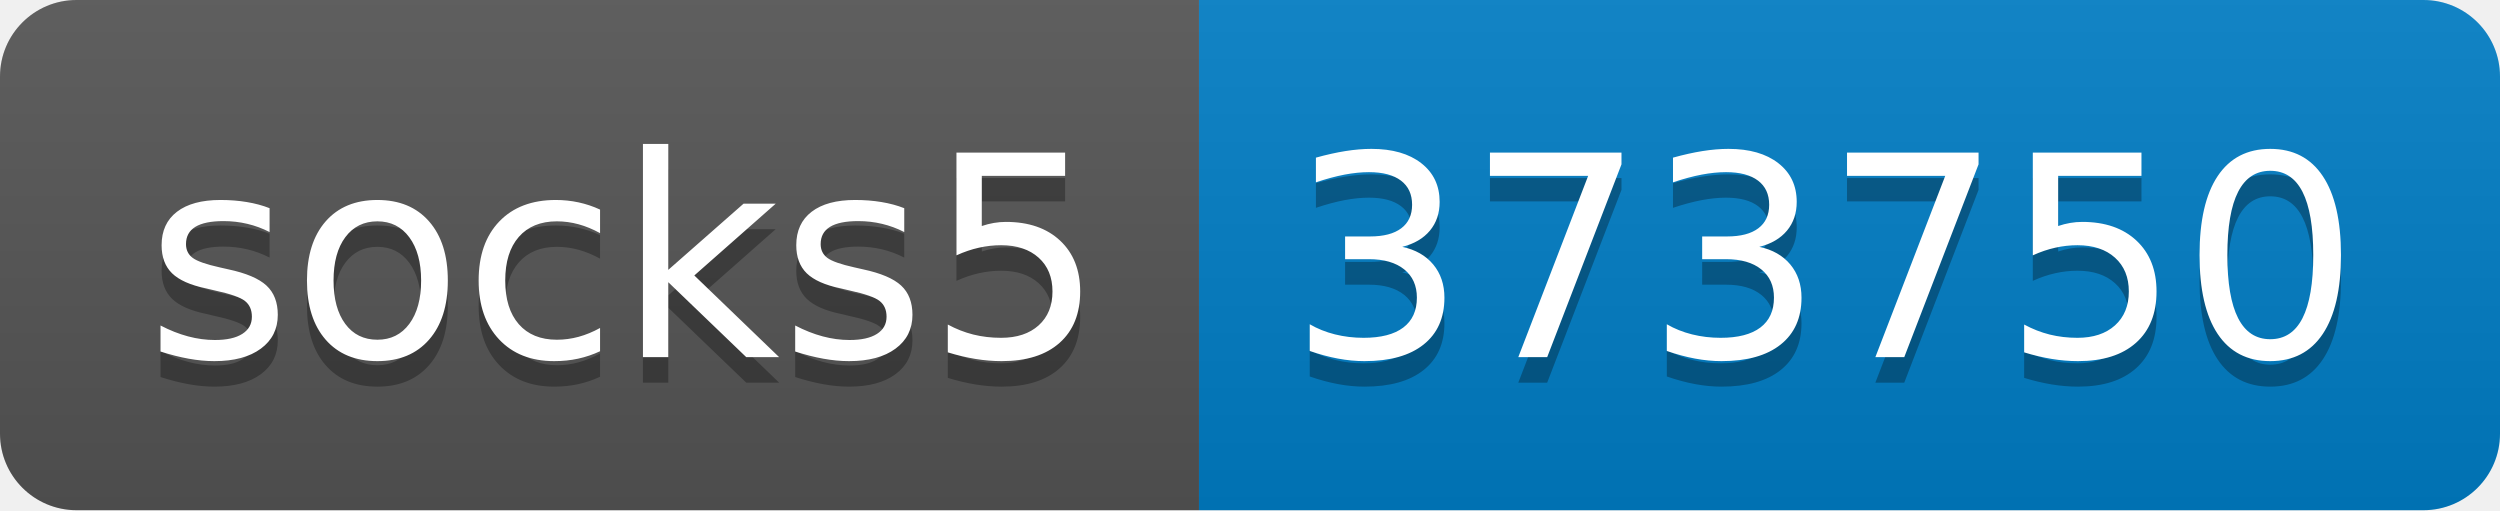
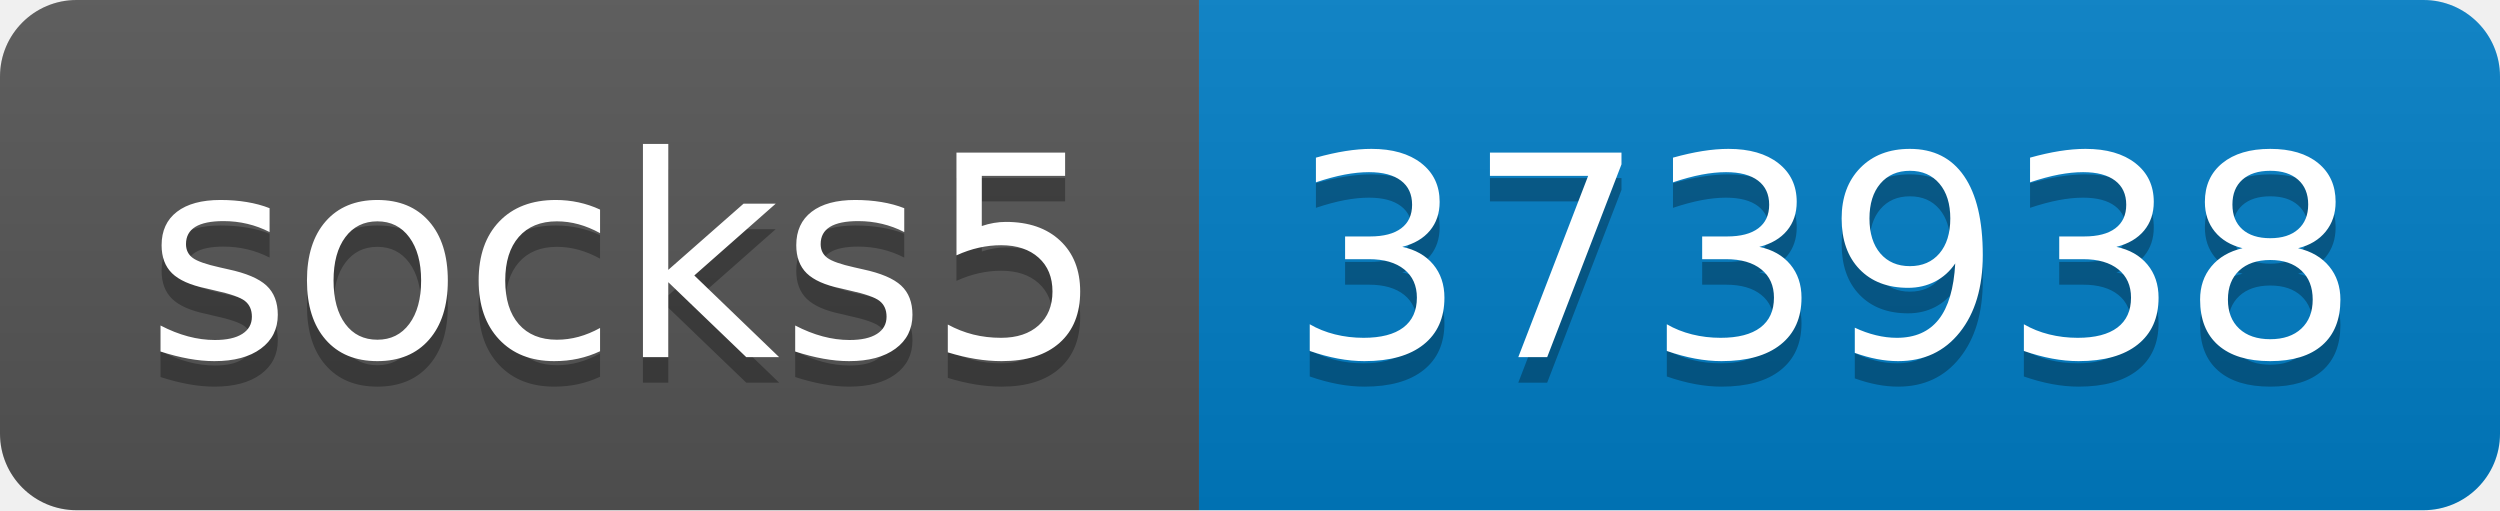
- <svg xmlns="http://www.w3.org/2000/svg" width="98" height="20" role="img" aria-label="socks5: 373750">
+ <svg xmlns="http://www.w3.org/2000/svg" width="98" height="20" role="img" aria-label="socks5: 373938">
  <linearGradient id="s" x2="0" y2="100%">
    <stop offset="0" stop-color="#bbb" stop-opacity=".1" />
    <stop offset="1" stop-opacity=".1" />
  </linearGradient>
  <clipPath id="r">
    <rect width="98" height="20" rx="3" fill="#fff" />
  </clipPath>
  <g clip-path="url(#r)">
    <rect width="47" height="20" fill="#555" />
    <rect x="47" width="51" height="20" fill="#007ec6" />
    <rect width="98" height="20" fill="url(#s)" />
  </g>
  <g fill="#fff" text-anchor="middle" font-family="Verdana,Geneva,DejaVu Sans,sans-serif" text-rendering="geometricPrecision" font-size="110">
    <text aria-hidden="true" x="245" y="150" fill="#010101" fill-opacity=".3" transform="scale(.1)" textLength="370">socks5</text>
    <text x="245" y="140" transform="scale(.1)" fill="#fff" textLength="370">socks5</text>
-     <text aria-hidden="true" x="715" y="150" fill="#010101" fill-opacity=".3" transform="scale(.1)" textLength="410">373750</text>
-     <text x="715" y="140" transform="scale(.1)" fill="#fff" textLength="410">373750</text>
+     <text aria-hidden="true" x="715" y="150" fill="#010101" fill-opacity=".3" transform="scale(.1)" textLength="410">373938</text>
+     <text x="715" y="140" transform="scale(.1)" fill="#fff" textLength="410">373938</text>
  </g>
</svg>
